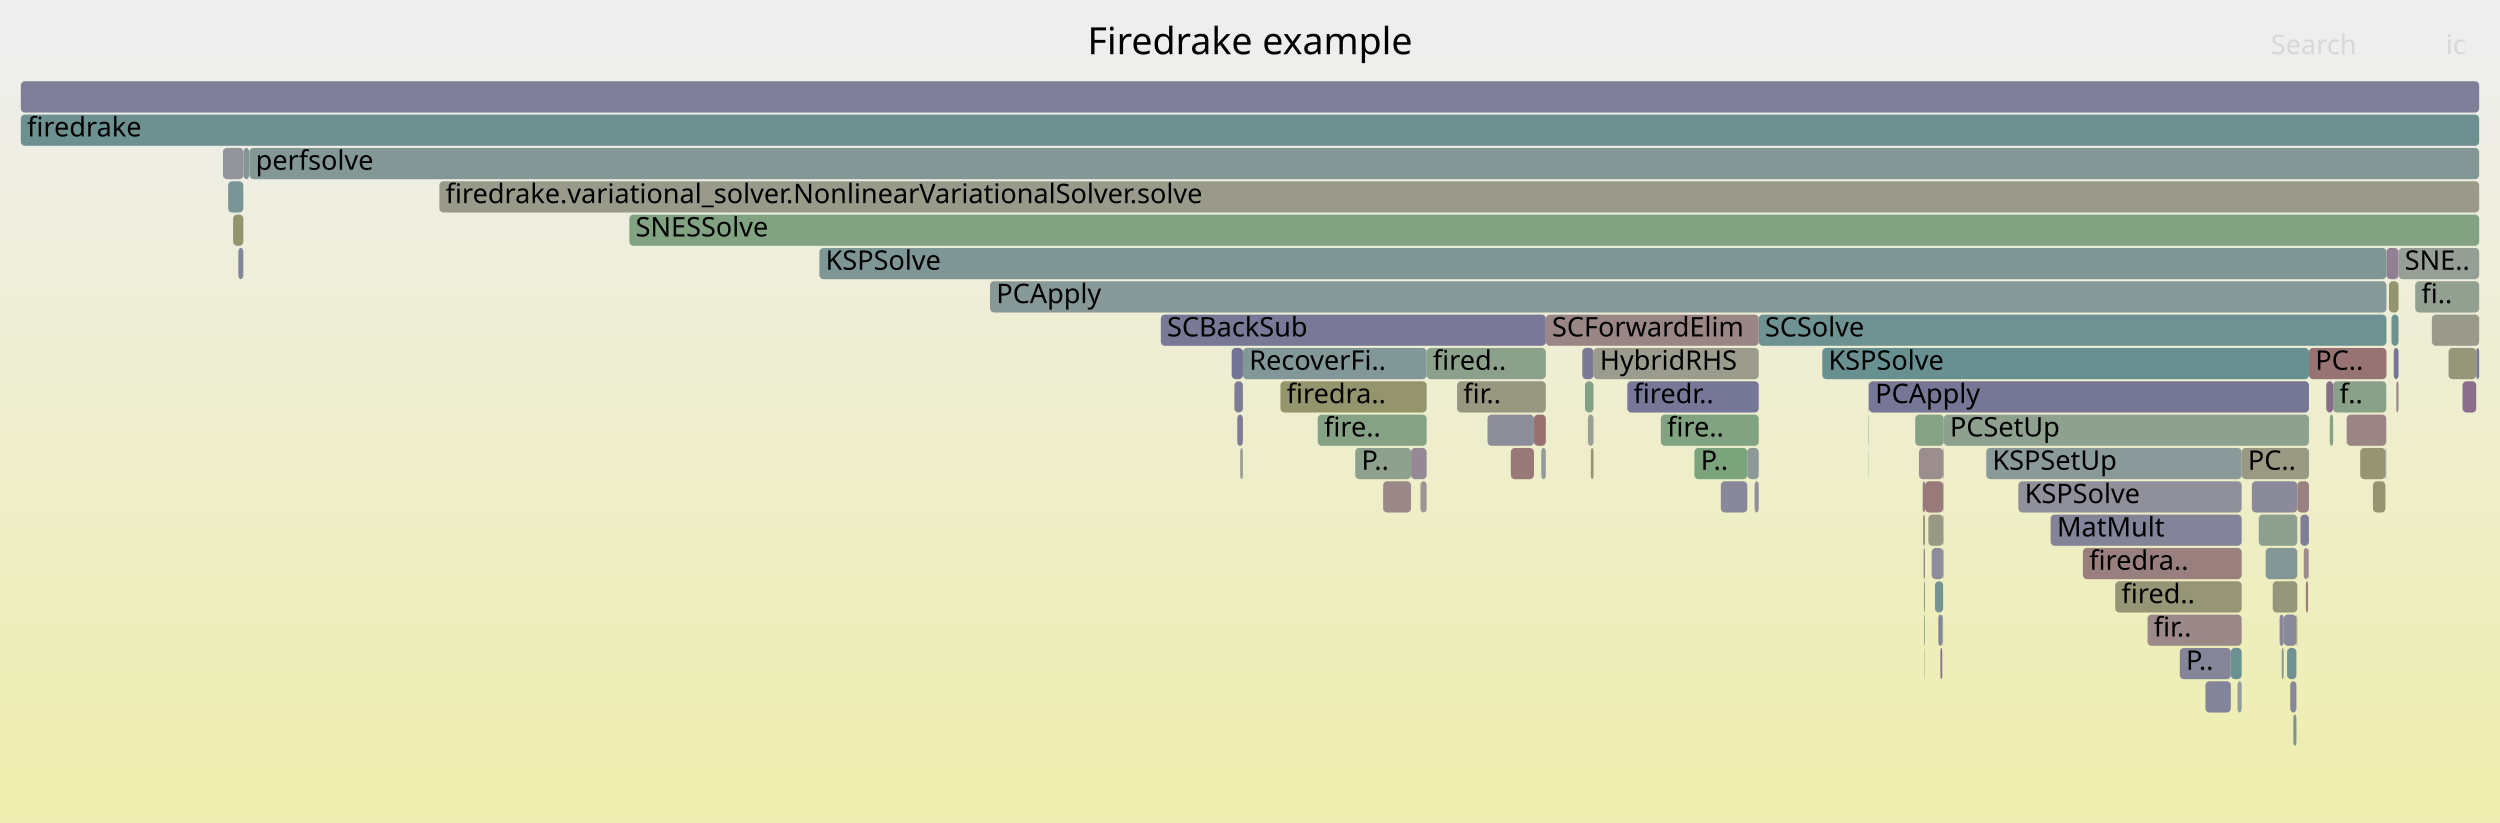
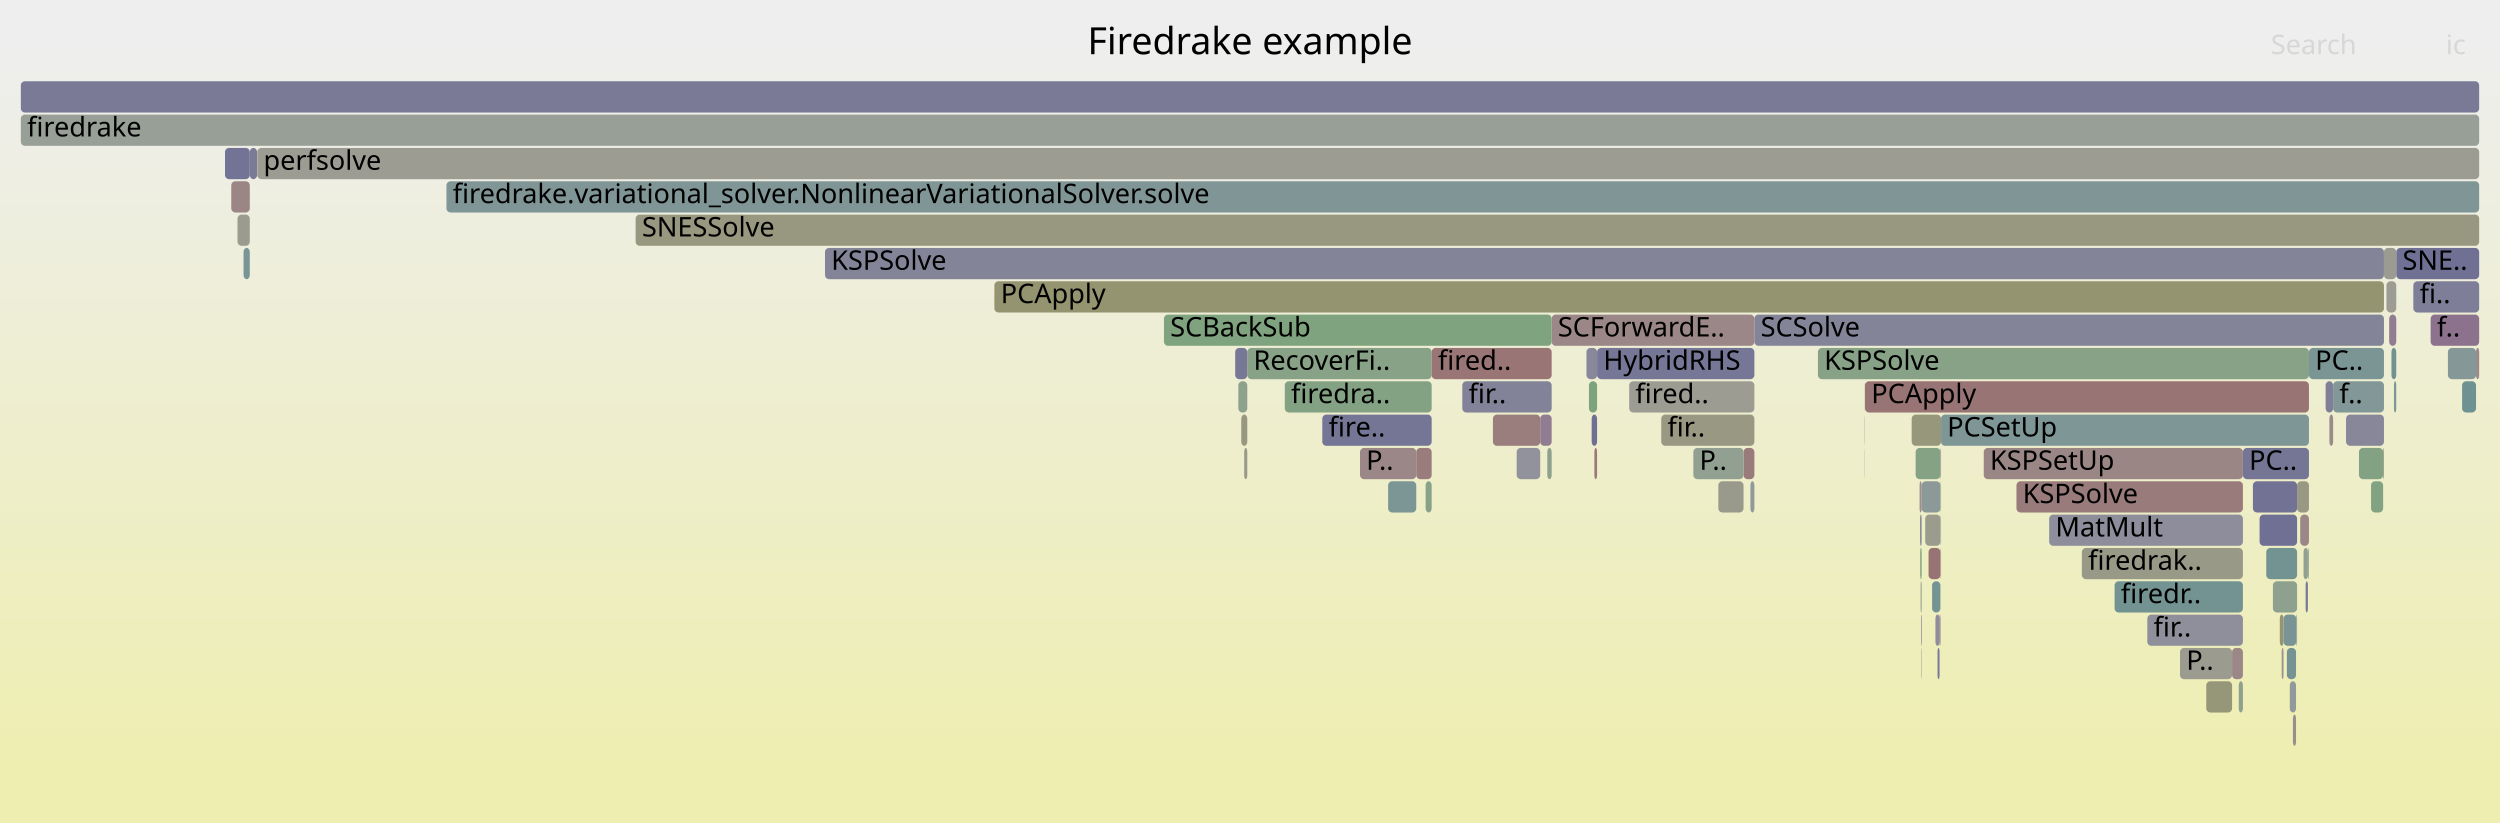
<svg xmlns="http://www.w3.org/2000/svg" version="1.1" width="1200" height="395" viewBox="0 0 1200 395">
  <defs>
    <linearGradient id="background" y1="0" y2="1" x1="0" x2="0">
      <stop stop-color="#eeeeee" offset="5%" />
      <stop stop-color="#eeeeb0" offset="95%" />
    </linearGradient>
  </defs>
  <style type="text/css">
	text { font-family:Verdana; font-size:13px; fill:rgb(0,0,0); }
	#search, #ignorecase { opacity:0.1; cursor:pointer; }
	#search:hover, #search.show, #ignorecase:hover, #ignorecase.show { opacity:1; }
	#subtitle { text-anchor:middle; font-color:rgb(160,160,160); }
	#title { text-anchor:middle; font-size:18px}
	#unzoom { cursor:pointer; }
	#frames &gt; *:hover { stroke:black; stroke-width:0.5; cursor:pointer; }
	.hide { display:none; }
	.parent { opacity:0.5; }
</style>
  <rect x="0.0" y="0" width="1200.0" height="395.0" fill="url(#background)" />
  <text id="title" x="600.00" y="26">Firedrake example</text>
  <text id="details" x="10.00" y="377"> </text>
  <text id="unzoom" x="10.00" y="26" class="hide">Reset Zoom</text>
  <text id="search" x="1090.00" y="26">Search</text>
  <text id="ignorecase" x="1174.00" y="26">ic</text>
  <text id="matched" x="1090.00" y="377"> </text>
  <g id="frames">
    <g>
-       <rect x="1159.3" y="135" width="30.7" height="15.0" fill="rgb(145.477,160.039,145.477)" rx="2" ry="2" />
-       <text x="1162.29" y="145.5">fi..</text>
-     </g>
-     <g>
-       <rect x="111.9" y="103" width="4.9" height="15.0" fill="rgb(148.147,148.147,110.253)" rx="2" ry="2" />
-       <text x="114.94" y="113.5" />
-     </g>
-     <g>
-       <rect x="1099.3" y="327" width="3.0" height="15.0" fill="rgb(135.44,135.44,153.634)" rx="2" ry="2" />
-       <text x="1102.28" y="337.5" />
-     </g>
-     <g>
-       <rect x="923.6" y="295" width="0.4" height="15.0" fill="rgb(141.679,160.657,141.679)" rx="2" ry="2" />
-       <text x="926.63" y="305.5" />
-     </g>
-     <g>
-       <rect x="1146.7" y="135" width="4.6" height="15.0" fill="rgb(148.317,148.317,111.074)" rx="2" ry="2" />
-       <text x="1149.67" y="145.5" />
-     </g>
-     <g>
-       <rect x="1118.3" y="199" width="1.6" height="15.0" fill="rgb(132.604,162.134,132.604)" rx="2" ry="2" />
-       <text x="1121.25" y="209.5" />
-     </g>
-     <g>
-       <rect x="557.2" y="151" width="184.8" height="15.0" fill="rgb(121.379,121.379,150.912)" rx="2" ry="2" />
-       <text x="560.19" y="161.5">SCBackSub</text>
-     </g>
-     <g>
-       <rect x="593.9" y="199" width="2.7" height="15.0" fill="rgb(124.094,124.094,151.438)" rx="2" ry="2" />
-       <text x="596.91" y="209.5" />
-     </g>
-     <g>
-       <rect x="1182.0" y="183" width="6.6" height="15.0" fill="rgb(139.246,109.942,139.246)" rx="2" ry="2" />
-       <text x="1184.99" y="193.5" />
-     </g>
-     <g>
-       <rect x="742.0" y="151" width="102.2" height="15.0" fill="rgb(154.888,134.142,134.142)" rx="2" ry="2" />
-       <text x="744.97" y="161.5">SCForwardElim</text>
-     </g>
-     <g>
-       <rect x="838.7" y="215" width="5.5" height="15.0" fill="rgb(139.394,153.176,153.176)" rx="2" ry="2" />
-       <text x="841.73" y="225.5" />
-     </g>
-     <g>
-       <rect x="923.5" y="279" width="0.5" height="15.0" fill="rgb(133.056,162.061,133.056)" rx="2" ry="2" />
-       <text x="926.46" y="289.5" />
-     </g>
-     <g>
-       <rect x="1084.2" y="247" width="18.5" height="15.0" fill="rgb(143.593,160.345,143.593)" rx="2" ry="2" />
-       <text x="1087.20" y="257.5" />
-     </g>
-     <g>
-       <rect x="953.4" y="215" width="122.6" height="15.0" fill="rgb(138.143,152.852,152.852)" rx="2" ry="2" />
-       <text x="956.36" y="225.5">KSPSetUp</text>
-     </g>
-     <g>
-       <rect x="739.8" y="215" width="2.2" height="15.0" fill="rgb(146.112,154.918,154.918)" rx="2" ry="2" />
-       <text x="742.79" y="225.5" />
-     </g>
-     <g>
-       <rect x="760.8" y="183" width="4.1" height="15.0" fill="rgb(131.675,162.286,131.675)" rx="2" ry="2" />
-       <text x="763.84" y="193.5" />
-     </g>
-     <g>
-       <rect x="107.0" y="71" width="9.9" height="15.0" fill="rgb(147.246,147.246,155.918)" rx="2" ry="2" />
-       <text x="109.95" y="81.5" />
-     </g>
-     <g>
-       <rect x="781.1" y="183" width="63.1" height="15.0" fill="rgb(119.254,119.254,150.501)" rx="2" ry="2" />
-       <text x="784.06" y="193.5">firedr..</text>
-     </g>
-     <g>
-       <rect x="684.8" y="167" width="57.2" height="15.0" fill="rgb(139.1,161.077,139.1)" rx="2" ry="2" />
-       <text x="687.76" y="177.5">fired..</text>
-     </g>
-     <g>
-       <rect x="1188.6" y="167" width="1.4" height="15.0" fill="rgb(118.206,118.206,150.298)" rx="2" ry="2" />
-       <text x="1191.61" y="177.5" />
-     </g>
-     <g>
-       <rect x="475.2" y="135" width="670.3" height="15.0" fill="rgb(134.898,152.011,152.011)" rx="2" ry="2" />
-       <text x="478.23" y="145.5">PCApply</text>
-     </g>
-     <g>
-       <rect x="764.9" y="167" width="79.3" height="15.0" fill="rgb(154.75,154.75,142.25)" rx="2" ry="2" />
-       <text x="767.92" y="177.5">HybridRHS</text>
-     </g>
-     <g>
-       <rect x="1070.8" y="311" width="5.2" height="15.0" fill="rgb(107.765,144.976,144.976)" rx="2" ry="2" />
-       <text x="1073.77" y="321.5" />
-     </g>
-     <g>
-       <rect x="114.4" y="119" width="2.4" height="15.0" fill="rgb(132.776,132.776,153.118)" rx="2" ry="2" />
-       <text x="117.38" y="129.5" />
-     </g>
-     <g>
-       <rect x="1145.0" y="215" width="0.4" height="15.0" fill="rgb(131.426,151.111,151.111)" rx="2" ry="2" />
-       <text x="1148.03" y="225.5" />
-     </g>
-     <g>
-       <rect x="1139.0" y="231" width="6.0" height="15.0" fill="rgb(148.819,148.819,113.506)" rx="2" ry="2" />
-       <text x="1141.97" y="241.5" />
-     </g>
-     <g>
-       <rect x="592.5" y="183" width="4.1" height="15.0" fill="rgb(125.328,125.328,151.676)" rx="2" ry="2" />
-       <text x="595.53" y="193.5" />
-     </g>
-     <g>
-       <rect x="874.7" y="167" width="233.6" height="15.0" fill="rgb(105.165,144.302,144.302)" rx="2" ry="2" />
-       <text x="877.67" y="177.5">KSPSolve</text>
-     </g>
-     <g>
-       <rect x="897.0" y="215" width="0.1" height="15.0" fill="rgb(110.923,145.795,145.795)" rx="2" ry="2" />
-       <text x="899.98" y="225.5" />
-     </g>
-     <g>
-       <rect x="302.1" y="103" width="887.9" height="15.0" fill="rgb(129.736,162.601,129.736)" rx="2" ry="2" />
-       <text x="305.08" y="113.5">SNESSolve</text>
-     </g>
-     <g>
-       <rect x="1097.8" y="311" width="4.5" height="15.0" fill="rgb(109.635,145.461,145.461)" rx="2" ry="2" />
-       <text x="1100.79" y="321.5" />
-     </g>
-     <g>
-       <rect x="923.1" y="247" width="0.9" height="15.0" fill="rgb(147.975,147.975,109.416)" rx="2" ry="2" />
-       <text x="926.11" y="257.5" />
-     </g>
-     <g>
-       <rect x="595.3" y="215" width="1.3" height="15.0" fill="rgb(155.906,155.906,147.854)" rx="2" ry="2" />
-       <text x="598.27" y="225.5" />
-     </g>
-     <g>
-       <rect x="1106.8" y="279" width="1.1" height="15.0" fill="rgb(154.018,127.468,127.468)" rx="2" ry="2" />
-       <text x="1109.83" y="289.5" />
-     </g>
-     <g>
-       <rect x="923.3" y="263" width="0.7" height="15.0" fill="rgb(155.334,137.56,137.56)" rx="2" ry="2" />
-       <text x="926.29" y="273.5" />
-     </g>
-     <g>
-       <rect x="930.4" y="295" width="1.9" height="15.0" fill="rgb(132.015,132.015,152.971)" rx="2" ry="2" />
-       <text x="933.38" y="305.5" />
-     </g>
-     <g>
-       <rect x="10.0" y="55" width="1180.0" height="15.0" fill="rgb(109.128,145.329,145.329)" rx="2" ry="2" />
+       <rect x="836.9" y="215" width="5.2" height="15.0" fill="rgb(153.461,123.202,123.202)" rx="2" ry="2" />
+       <text x="839.87" y="225.5" />
+     </g>
+     <g>
+       <rect x="1106.7" y="279" width="1.1" height="15.0" fill="rgb(122.347,122.347,151.099)" rx="2" ry="2" />
+       <text x="1109.75" y="289.5" />
+     </g>
+     <g>
+       <rect x="929.0" y="295" width="2.0" height="15.0" fill="rgb(140.529,140.529,154.618)" rx="2" ry="2" />
+       <text x="932.04" y="305.5" />
+     </g>
+     <g>
+       <rect x="116.9" y="119" width="3.0" height="15.0" fill="rgb(122.054,148.681,148.681)" rx="2" ry="2" />
+       <text x="119.93" y="129.5" />
+     </g>
+     <g>
+       <rect x="594.4" y="183" width="4.3" height="15.0" fill="rgb(140.635,160.827,140.635)" rx="2" ry="2" />
+       <text x="597.35" y="193.5" />
+     </g>
+     <g>
+       <rect x="1030.7" y="295" width="45.9" height="15.0" fill="rgb(143.343,143.343,155.163)" rx="2" ry="2" />
+       <text x="1033.72" y="305.5">fir..</text>
+     </g>
+     <g>
+       <rect x="1087.8" y="263" width="14.8" height="15.0" fill="rgb(115.361,146.945,146.945)" rx="2" ry="2" />
+       <text x="1090.83" y="273.5" />
+     </g>
+     <g>
+       <rect x="931.5" y="231" width="0.2" height="15.0" fill="rgb(141.072,160.756,141.072)" rx="2" ry="2" />
+       <text x="934.46" y="241.5" />
+     </g>
+     <g>
+       <rect x="930.0" y="311" width="1.0" height="15.0" fill="rgb(123.098,123.098,151.245)" rx="2" ry="2" />
+       <text x="933.02" y="321.5" />
+     </g>
+     <g>
+       <rect x="1046.4" y="311" width="25.0" height="15.0" fill="rgb(154.824,154.824,142.611)" rx="2" ry="2" />
+       <text x="1049.43" y="321.5">P..</text>
+     </g>
+     <g>
+       <rect x="1102.2" y="295" width="0.4" height="15.0" fill="rgb(145.931,154.871,154.871)" rx="2" ry="2" />
+       <text x="1105.18" y="305.5" />
+     </g>
+     <g>
+       <rect x="922.1" y="295" width="0.3" height="15.0" fill="rgb(120.305,120.305,150.704)" rx="2" ry="2" />
+       <text x="925.07" y="305.5" />
+     </g>
+     <g>
+       <rect x="666.3" y="231" width="13.5" height="15.0" fill="rgb(124.273,149.256,149.256)" rx="2" ry="2" />
+       <text x="669.28" y="241.5" />
+     </g>
+     <g>
+       <rect x="967.9" y="231" width="108.7" height="15.0" fill="rgb(153.473,123.292,123.292)" rx="2" ry="2" />
+       <text x="970.89" y="241.5">KSPSolve</text>
+     </g>
+     <g>
+       <rect x="797.4" y="199" width="44.7" height="15.0" fill="rgb(152.441,152.441,131.062)" rx="2" ry="2" />
+       <text x="800.37" y="209.5">fir..</text>
+     </g>
+     <g>
+       <rect x="739.3" y="199" width="5.5" height="15.0" fill="rgb(145.266,125.368,145.266)" rx="2" ry="2" />
+       <text x="742.32" y="209.5" />
+     </g>
+     <g>
+       <rect x="1094.3" y="295" width="1.8" height="15.0" fill="rgb(149.189,149.189,115.301)" rx="2" ry="2" />
+       <text x="1097.25" y="305.5" />
+     </g>
+     <g>
+       <rect x="598.7" y="167" width="88.5" height="15.0" fill="rgb(136.049,161.573,136.049)" rx="2" ry="2" />
+       <text x="601.67" y="177.5">RecoverFi..</text>
+     </g>
+     <g>
+       <rect x="1149.1" y="183" width="1.1" height="15.0" fill="rgb(125.57,149.592,149.592)" rx="2" ry="2" />
+       <text x="1152.06" y="193.5" />
+     </g>
+     <g>
+       <rect x="728.0" y="215" width="11.3" height="15.0" fill="rgb(146.278,146.278,155.731)" rx="2" ry="2" />
+       <text x="730.99" y="225.5" />
+     </g>
+     <g>
+       <rect x="931.7" y="199" width="176.6" height="15.0" fill="rgb(125.819,149.657,149.657)" rx="2" ry="2" />
+       <text x="934.66" y="209.5">PCSetUp</text>
+     </g>
+     <g>
+       <rect x="1150.2" y="119" width="39.8" height="15.0" fill="rgb(111.533,111.533,149.006)" rx="2" ry="2" />
+       <text x="1153.19" y="129.5">SNE..</text>
+     </g>
+     <g>
+       <rect x="687.2" y="167" width="57.6" height="15.0" fill="rgb(152.628,116.818,116.818)" rx="2" ry="2" />
+       <text x="690.20" y="177.5">fired..</text>
+     </g>
+     <g>
+       <rect x="921.7" y="263" width="0.7" height="15.0" fill="rgb(127.301,162.998,127.301)" rx="2" ry="2" />
+       <text x="924.73" y="273.5" />
+     </g>
+     <g>
+       <rect x="10.0" y="55" width="1180.0" height="15.0" fill="rgb(150.715,159.186,150.715)" rx="2" ry="2" />
      <text x="13.00" y="65.5">firedrake</text>
    </g>
    <g>
-       <rect x="725.2" y="215" width="11.1" height="15.0" fill="rgb(153.099,120.429,120.429)" rx="2" ry="2" />
-       <text x="728.17" y="225.5" />
-     </g>
-     <g>
-       <rect x="1030.8" y="295" width="45.2" height="15.0" fill="rgb(155.27,137.072,137.072)" rx="2" ry="2" />
-       <text x="1033.80" y="305.5">fir..</text>
-     </g>
-     <g>
-       <rect x="1108.0" y="263" width="0.3" height="15.0" fill="rgb(132.2,132.2,153.006)" rx="2" ry="2" />
-       <text x="1110.96" y="273.5" />
-     </g>
-     <g>
-       <rect x="932.8" y="247" width="0.2" height="15.0" fill="rgb(143.696,143.696,155.231)" rx="2" ry="2" />
-       <text x="935.81" y="257.5" />
-     </g>
-     <g>
-       <rect x="1015.3" y="279" width="60.7" height="15.0" fill="rgb(149.872,149.872,118.61)" rx="2" ry="2" />
-       <text x="1018.32" y="289.5">fired..</text>
-     </g>
-     <g>
-       <rect x="813.3" y="215" width="25.4" height="15.0" fill="rgb(123.876,163.555,123.876)" rx="2" ry="2" />
-       <text x="816.34" y="225.5">P..</text>
-     </g>
-     <g>
-       <rect x="632.5" y="199" width="52.3" height="15.0" fill="rgb(133.059,162.06,133.059)" rx="2" ry="2" />
-       <text x="635.54" y="209.5">fire..</text>
-     </g>
-     <g>
-       <rect x="1094.2" y="295" width="2.0" height="15.0" fill="rgb(135.936,135.936,153.729)" rx="2" ry="2" />
-       <text x="1097.20" y="305.5" />
-     </g>
-     <g>
-       <rect x="932.7" y="215" width="0.3" height="15.0" fill="rgb(150.912,150.912,123.653)" rx="2" ry="2" />
-       <text x="935.74" y="225.5" />
-     </g>
-     <g>
-       <rect x="677.3" y="215" width="7.5" height="15.0" fill="rgb(149.972,137.428,149.972)" rx="2" ry="2" />
-       <text x="680.27" y="225.5" />
-     </g>
-     <g>
-       <rect x="1145.5" y="119" width="5.8" height="15.0" fill="rgb(146.44,128.376,146.44)" rx="2" ry="2" />
-       <text x="1148.47" y="129.5" />
-     </g>
-     <g>
-       <rect x="897.1" y="183" width="211.2" height="15.0" fill="rgb(117.881,117.881,150.235)" rx="2" ry="2" />
-       <text x="900.08" y="193.5">PCApply</text>
-     </g>
-     <g>
-       <rect x="699.4" y="183" width="42.6" height="15.0" fill="rgb(151.714,151.714,127.539)" rx="2" ry="2" />
-       <text x="702.39" y="193.5">fir..</text>
-     </g>
-     <g>
-       <rect x="1119.9" y="183" width="25.5" height="15.0" fill="rgb(136.722,161.464,136.722)" rx="2" ry="2" />
-       <text x="1122.95" y="193.5">f..</text>
-     </g>
-     <g>
-       <rect x="759.5" y="167" width="5.4" height="15.0" fill="rgb(122.224,122.224,151.076)" rx="2" ry="2" />
-       <text x="762.47" y="177.5" />
-     </g>
-     <g>
-       <rect x="714.0" y="199" width="22.3" height="15.0" fill="rgb(141.876,141.876,154.879)" rx="2" ry="2" />
-       <text x="717.03" y="209.5" />
-     </g>
-     <g>
-       <rect x="1096.2" y="295" width="6.1" height="15.0" fill="rgb(136.654,136.654,153.869)" rx="2" ry="2" />
-       <text x="1099.22" y="305.5" />
-     </g>
-     <g>
-       <rect x="1132.9" y="215" width="12.1" height="15.0" fill="rgb(148.966,148.966,114.22)" rx="2" ry="2" />
-       <text x="1135.90" y="225.5" />
-     </g>
-     <g>
-       <rect x="763.6" y="215" width="1.3" height="15.0" fill="rgb(149.374,149.374,116.198)" rx="2" ry="2" />
-       <text x="766.56" y="225.5" />
-     </g>
-     <g>
-       <rect x="1104.2" y="247" width="4.1" height="15.0" fill="rgb(127.278,127.278,152.054)" rx="2" ry="2" />
-       <text x="1107.25" y="257.5" />
-     </g>
-     <g>
-       <rect x="596.6" y="167" width="88.2" height="15.0" fill="rgb(129.586,150.633,150.633)" rx="2" ry="2" />
-       <text x="599.63" y="177.5">RecoverFi..</text>
-     </g>
-     <g>
-       <rect x="896.9" y="199" width="0.2" height="15.0" fill="rgb(151.421,151.421,126.117)" rx="2" ry="2" />
-       <text x="899.95" y="209.5" />
-     </g>
-     <g>
-       <rect x="1090.9" y="279" width="11.8" height="15.0" fill="rgb(150.482,150.482,121.568)" rx="2" ry="2" />
-       <text x="1093.87" y="289.5" />
-     </g>
-     <g>
-       <rect x="119.7" y="71" width="1070.3" height="15.0" fill="rgb(130.57,150.888,150.888)" rx="2" ry="2" />
-       <text x="122.71" y="81.5">perfsolve</text>
-     </g>
-     <g>
-       <rect x="393.3" y="119" width="752.2" height="15.0" fill="rgb(126.207,149.757,149.757)" rx="2" ry="2" />
-       <text x="396.27" y="129.5">KSPSolve</text>
-     </g>
-     <g>
-       <rect x="116.9" y="71" width="2.7" height="15.0" fill="rgb(127.547,150.105,150.105)" rx="2" ry="2" />
-       <text x="119.93" y="81.5" />
-     </g>
-     <g>
-       <rect x="736.3" y="199" width="5.7" height="15.0" fill="rgb(152.13,112.997,112.997)" rx="2" ry="2" />
-       <text x="739.29" y="209.5" />
-     </g>
-     <g>
-       <rect x="1080.9" y="231" width="21.8" height="15.0" fill="rgb(138.183,138.183,154.165)" rx="2" ry="2" />
-       <text x="1083.86" y="241.5" />
-     </g>
-     <g>
-       <rect x="968.8" y="231" width="107.2" height="15.0" fill="rgb(144.234,144.234,155.336)" rx="2" ry="2" />
-       <text x="971.85" y="241.5">KSPSolve</text>
-     </g>
-     <g>
-       <rect x="1151.3" y="119" width="38.7" height="15.0" fill="rgb(149.73,159.346,149.73)" rx="2" ry="2" />
-       <text x="1154.26" y="129.5">SNE..</text>
-     </g>
-     <g>
-       <rect x="797.2" y="199" width="47.0" height="15.0" fill="rgb(129.241,162.682,129.241)" rx="2" ry="2" />
-       <text x="800.20" y="209.5">fire..</text>
-     </g>
-     <g>
-       <rect x="999.8" y="263" width="76.2" height="15.0" fill="rgb(153.926,126.769,126.769)" rx="2" ry="2" />
-       <text x="1002.83" y="273.5">firedra..</text>
-     </g>
-     <g>
-       <rect x="591.2" y="167" width="5.4" height="15.0" fill="rgb(114.659,114.659,149.612)" rx="2" ry="2" />
-       <text x="594.16" y="177.5" />
-     </g>
-     <g>
-       <rect x="921.1" y="215" width="11.6" height="15.0" fill="rgb(155.877,141.72,141.72)" rx="2" ry="2" />
-       <text x="924.14" y="225.5" />
-     </g>
-     <g>
-       <rect x="1102.3" y="295" width="0.4" height="15.0" fill="rgb(148.385,148.385,111.405)" rx="2" ry="2" />
-       <text x="1105.33" y="305.5" />
-     </g>
-     <g>
-       <rect x="1149.0" y="167" width="2.3" height="15.0" fill="rgb(117.416,117.416,150.145)" rx="2" ry="2" />
-       <text x="1152.04" y="177.5" />
-     </g>
-     <g>
-       <rect x="924.0" y="231" width="8.7" height="15.0" fill="rgb(153.321,122.125,122.125)" rx="2" ry="2" />
-       <text x="926.96" y="241.5" />
-     </g>
-     <g>
-       <rect x="896.9" y="183" width="0.2" height="15.0" fill="rgb(135.737,135.737,153.691)" rx="2" ry="2" />
-       <text x="899.92" y="193.5" />
-     </g>
-     <g>
-       <rect x="1150.2" y="183" width="1.1" height="15.0" fill="rgb(155.73,140.6,140.6)" rx="2" ry="2" />
-       <text x="1153.15" y="193.5" />
-     </g>
-     <g>
-       <rect x="650.5" y="215" width="26.8" height="15.0" fill="rgb(141.581,160.673,141.581)" rx="2" ry="2" />
-       <text x="653.50" y="225.5">P..</text>
-     </g>
-     <g>
-       <rect x="923.8" y="311" width="0.2" height="15.0" fill="rgb(134.41,161.84,134.41)" rx="2" ry="2" />
-       <text x="926.79" y="321.5" />
-     </g>
-     <g>
-       <rect x="932.8" y="231" width="0.2" height="15.0" fill="rgb(155.055,135.425,135.425)" rx="2" ry="2" />
-       <text x="935.77" y="241.5" />
-     </g>
-     <g>
-       <rect x="919.3" y="199" width="13.7" height="15.0" fill="rgb(133.299,162.021,133.299)" rx="2" ry="2" />
-       <text x="922.30" y="209.5" />
-     </g>
-     <g>
-       <rect x="1108.3" y="167" width="37.2" height="15.0" fill="rgb(152.456,115.495,115.495)" rx="2" ry="2" />
-       <text x="1111.34" y="177.5">PC..</text>
-     </g>
-     <g>
-       <rect x="1074.0" y="327" width="2.0" height="15.0" fill="rgb(146.602,155.045,155.045)" rx="2" ry="2" />
-       <text x="1077.01" y="337.5" />
-     </g>
-     <g>
-       <rect x="1087.5" y="263" width="15.2" height="15.0" fill="rgb(131.869,151.225,151.225)" rx="2" ry="2" />
-       <text x="1090.55" y="273.5" />
-     </g>
-     <g>
-       <rect x="614.6" y="183" width="70.2" height="15.0" fill="rgb(147.811,147.811,108.62)" rx="2" ry="2" />
-       <text x="617.59" y="193.5">firedra..</text>
-     </g>
-     <g>
-       <rect x="1147.9" y="151" width="3.4" height="15.0" fill="rgb(110.273,145.626,145.626)" rx="2" ry="2" />
-       <text x="1150.93" y="161.5" />
-     </g>
-     <g>
-       <rect x="762.2" y="199" width="2.7" height="15.0" fill="rgb(150.775,159.176,150.775)" rx="2" ry="2" />
-       <text x="765.21" y="209.5" />
-     </g>
-     <g>
-       <rect x="663.9" y="231" width="13.4" height="15.0" fill="rgb(155.092,135.704,135.704)" rx="2" ry="2" />
-       <text x="666.90" y="241.5" />
-     </g>
-     <g>
-       <rect x="681.8" y="231" width="3.0" height="15.0" fill="rgb(156.697,148.008,148.008)" rx="2" ry="2" />
-       <text x="684.84" y="241.5" />
-     </g>
-     <g>
-       <rect x="984.3" y="247" width="91.7" height="15.0" fill="rgb(130.769,130.769,152.73)" rx="2" ry="2" />
-       <text x="987.34" y="257.5">MatMult</text>
-     </g>
-     <g>
-       <rect x="1058.6" y="327" width="12.2" height="15.0" fill="rgb(130.748,130.748,152.725)" rx="2" ry="2" />
-       <text x="1061.62" y="337.5" />
-     </g>
-     <g>
-       <rect x="1116.6" y="183" width="3.3" height="15.0" fill="rgb(138.009,106.773,138.009)" rx="2" ry="2" />
-       <text x="1119.57" y="193.5" />
-     </g>
-     <g>
-       <rect x="1095.2" y="311" width="1.0" height="15.0" fill="rgb(142.895,154.084,154.084)" rx="2" ry="2" />
-       <text x="1098.21" y="321.5" />
-     </g>
-     <g>
-       <rect x="1105.8" y="263" width="2.1" height="15.0" fill="rgb(155.701,140.373,140.373)" rx="2" ry="2" />
-       <text x="1108.76" y="273.5" />
-     </g>
-     <g>
-       <rect x="1175.3" y="167" width="13.3" height="15.0" fill="rgb(150.343,150.343,120.893)" rx="2" ry="2" />
-       <text x="1178.35" y="177.5" />
-     </g>
-     <g>
-       <rect x="826.0" y="231" width="12.7" height="15.0" fill="rgb(135.962,135.962,153.735)" rx="2" ry="2" />
-       <text x="829.04" y="241.5" />
-     </g>
-     <g>
-       <rect x="932.3" y="295" width="0.4" height="15.0" fill="rgb(142.966,160.447,142.966)" rx="2" ry="2" />
-       <text x="935.32" y="305.5" />
-     </g>
-     <g>
-       <rect x="109.5" y="87" width="7.3" height="15.0" fill="rgb(121.737,148.599,148.599)" rx="2" ry="2" />
-       <text x="112.45" y="97.5" />
-     </g>
-     <g>
-       <rect x="931.4" y="311" width="0.9" height="15.0" fill="rgb(139.671,111.032,139.671)" rx="2" ry="2" />
-       <text x="934.35" y="321.5" />
-     </g>
-     <g>
-       <rect x="1167.3" y="151" width="22.7" height="15.0" fill="rgb(154.113,154.113,139.163)" rx="2" ry="2" />
-       <text x="1170.32" y="161.5" />
-     </g>
-     <g>
-       <rect x="844.2" y="151" width="301.3" height="15.0" fill="rgb(110.148,145.594,145.594)" rx="2" ry="2" />
-       <text x="847.18" y="161.5">SCSolve</text>
-     </g>
-     <g>
-       <rect x="1126.4" y="199" width="19.0" height="15.0" fill="rgb(154.783,133.335,133.335)" rx="2" ry="2" />
-       <text x="1129.43" y="209.5" />
-     </g>
-     <g>
-       <rect x="932.8" y="263" width="0.2" height="15.0" fill="rgb(152.4,115.065,115.065)" rx="2" ry="2" />
-       <text x="935.84" y="273.5" />
-     </g>
-     <g>
-       <rect x="210.9" y="87" width="979.1" height="15.0" fill="rgb(153.953,153.953,138.388)" rx="2" ry="2" />
-       <text x="213.90" y="97.5">firedrake.variational_solver.NonlinearVariationalSolver.solve</text>
-     </g>
-     <g>
-       <rect x="927.2" y="263" width="5.5" height="15.0" fill="rgb(141.065,141.065,154.722)" rx="2" ry="2" />
-       <text x="930.18" y="273.5" />
-     </g>
-     <g>
-       <rect x="1102.7" y="231" width="5.6" height="15.0" fill="rgb(154.272,129.416,129.416)" rx="2" ry="2" />
-       <text x="1105.72" y="241.5" />
-     </g>
-     <g>
-       <rect x="925.6" y="247" width="7.1" height="15.0" fill="rgb(152.493,152.493,131.314)" rx="2" ry="2" />
-       <text x="928.58" y="257.5" />
-     </g>
-     <g>
-       <rect x="842.2" y="231" width="2.0" height="15.0" fill="rgb(143.512,143.512,155.196)" rx="2" ry="2" />
-       <text x="845.17" y="241.5" />
-     </g>
-     <g>
-       <rect x="10.0" y="39" width="1180.0" height="15.0" fill="rgb(125.917,125.917,151.79)" rx="2" ry="2" />
+       <rect x="1126.1" y="199" width="18.2" height="15.0" fill="rgb(134.656,134.656,153.482)" rx="2" ry="2" />
+       <text x="1129.10" y="209.5" />
+     </g>
+     <g>
+       <rect x="1119.9" y="183" width="24.4" height="15.0" fill="rgb(129.541,150.622,150.622)" rx="2" ry="2" />
+       <text x="1122.91" y="193.5">f..</text>
+     </g>
+     <g>
+       <rect x="744.8" y="151" width="97.3" height="15.0" fill="rgb(154.942,134.553,134.553)" rx="2" ry="2" />
+       <text x="747.77" y="161.5">SCForwardE..</text>
+     </g>
+     <g>
+       <rect x="1096.1" y="295" width="6.1" height="15.0" fill="rgb(119.673,148.063,148.063)" rx="2" ry="2" />
+       <text x="1099.11" y="305.5" />
+     </g>
+     <g>
+       <rect x="1107.9" y="263" width="0.4" height="15.0" fill="rgb(143.082,160.429,143.082)" rx="2" ry="2" />
+       <text x="1110.90" y="273.5" />
+     </g>
+     <g>
+       <rect x="1147.9" y="167" width="2.3" height="15.0" fill="rgb(113.063,146.35,146.35)" rx="2" ry="2" />
+       <text x="1150.93" y="177.5" />
+     </g>
+     <g>
+       <rect x="1100.6" y="343" width="1.5" height="15.0" fill="rgb(155.631,139.834,139.834)" rx="2" ry="2" />
+       <text x="1103.62" y="353.5" />
+     </g>
+     <g>
+       <rect x="1143.9" y="215" width="0.4" height="15.0" fill="rgb(151.823,151.823,128.064)" rx="2" ry="2" />
+       <text x="1146.87" y="225.5" />
+     </g>
+     <g>
+       <rect x="895.1" y="183" width="0.1" height="15.0" fill="rgb(155.525,155.525,146.005)" rx="2" ry="2" />
+       <text x="898.06" y="193.5" />
+     </g>
+     <g>
+       <rect x="1099.1" y="327" width="3.0" height="15.0" fill="rgb(144.094,154.395,154.395)" rx="2" ry="2" />
+       <text x="1102.15" y="337.5" />
+     </g>
+     <g>
+       <rect x="764.0" y="199" width="2.6" height="15.0" fill="rgb(111.069,111.069,148.917)" rx="2" ry="2" />
+       <text x="767.04" y="209.5" />
+     </g>
+     <g>
+       <rect x="765.3" y="215" width="1.3" height="15.0" fill="rgb(153.139,120.731,120.731)" rx="2" ry="2" />
+       <text x="768.32" y="225.5" />
+     </g>
+     <g>
+       <rect x="919.5" y="215" width="11.9" height="15.0" fill="rgb(132.726,162.114,132.726)" rx="2" ry="2" />
+       <text x="922.52" y="225.5" />
+     </g>
+     <g>
+       <rect x="477.3" y="135" width="667.0" height="15.0" fill="rgb(148.469,148.469,111.81)" rx="2" ry="2" />
+       <text x="480.35" y="145.5">PCApply</text>
+     </g>
+     <g>
+       <rect x="1059.0" y="327" width="12.4" height="15.0" fill="rgb(150.39,150.39,121.122)" rx="2" ry="2" />
+       <text x="1061.99" y="337.5" />
+     </g>
+     <g>
+       <rect x="983.6" y="247" width="93.0" height="15.0" fill="rgb(141.335,141.335,154.775)" rx="2" ry="2" />
+       <text x="986.60" y="257.5">MatMult</text>
+     </g>
+     <g>
+       <rect x="1118.1" y="199" width="1.8" height="15.0" fill="rgb(155.333,137.554,137.554)" rx="2" ry="2" />
+       <text x="1121.11" y="209.5" />
+     </g>
+     <g>
+       <rect x="931.5" y="263" width="0.2" height="15.0" fill="rgb(154.279,129.474,129.474)" rx="2" ry="2" />
+       <text x="934.53" y="273.5" />
+     </g>
+     <g>
+       <rect x="1091.0" y="279" width="11.6" height="15.0" fill="rgb(141.831,160.632,141.831)" rx="2" ry="2" />
+       <text x="1094.04" y="289.5" />
+     </g>
+     <g>
+       <rect x="924.1" y="247" width="7.3" height="15.0" fill="rgb(154.682,154.682,141.921)" rx="2" ry="2" />
+       <text x="927.08" y="257.5" />
+     </g>
+     <g>
+       <rect x="616.7" y="183" width="70.5" height="15.0" fill="rgb(130.956,162.402,130.956)" rx="2" ry="2" />
+       <text x="619.70" y="193.5">firedra..</text>
+     </g>
+     <g>
+       <rect x="1175.0" y="167" width="13.5" height="15.0" fill="rgb(132.539,151.399,151.399)" rx="2" ry="2" />
+       <text x="1177.96" y="177.5" />
+     </g>
+     <g>
+       <rect x="824.8" y="231" width="12.1" height="15.0" fill="rgb(154.29,154.29,140.022)" rx="2" ry="2" />
+       <text x="827.82" y="241.5" />
+     </g>
+     <g>
+       <rect x="1188.5" y="167" width="1.5" height="15.0" fill="rgb(155.31,137.377,137.377)" rx="2" ry="2" />
+       <text x="1191.53" y="177.5" />
+     </g>
+     <g>
+       <rect x="872.6" y="167" width="235.7" height="15.0" fill="rgb(135.168,161.717,135.168)" rx="2" ry="2" />
+       <text x="875.62" y="177.5">KSPSolve</text>
+     </g>
+     <g>
+       <rect x="592.9" y="167" width="5.8" height="15.0" fill="rgb(118.887,118.887,150.43)" rx="2" ry="2" />
+       <text x="595.91" y="177.5" />
+     </g>
+     <g>
+       <rect x="1076.6" y="215" width="31.7" height="15.0" fill="rgb(117.478,117.478,150.157)" rx="2" ry="2" />
+       <text x="1079.57" y="225.5">PC..</text>
+     </g>
+     <g>
+       <rect x="1132.3" y="215" width="11.6" height="15.0" fill="rgb(130.887,162.414,130.887)" rx="2" ry="2" />
+       <text x="1135.30" y="225.5" />
+     </g>
+     <g>
+       <rect x="119.9" y="71" width="3.5" height="15.0" fill="rgb(122.781,122.781,151.184)" rx="2" ry="2" />
+       <text x="122.92" y="81.5" />
+     </g>
+     <g>
+       <rect x="597.2" y="215" width="1.5" height="15.0" fill="rgb(154.03,154.03,138.759)" rx="2" ry="2" />
+       <text x="600.23" y="225.5" />
+     </g>
+     <g>
+       <rect x="1095.2" y="311" width="0.9" height="15.0" fill="rgb(156.363,145.451,145.451)" rx="2" ry="2" />
+       <text x="1098.18" y="321.5" />
+     </g>
+     <g>
+       <rect x="1015.0" y="279" width="61.6" height="15.0" fill="rgb(115.152,146.891,146.891)" rx="2" ry="2" />
+       <text x="1018.02" y="289.5">firedr..</text>
+     </g>
+     <g>
+       <rect x="123.5" y="71" width="1066.5" height="15.0" fill="rgb(155.512,155.512,145.944)" rx="2" ry="2" />
+       <text x="126.47" y="81.5">perfsolve</text>
+     </g>
+     <g>
+       <rect x="952.2" y="215" width="124.4" height="15.0" fill="rgb(154.896,134.202,134.202)" rx="2" ry="2" />
+       <text x="955.17" y="225.5">KSPSetUp</text>
+     </g>
+     <g>
+       <rect x="840.2" y="231" width="1.9" height="15.0" fill="rgb(143.376,154.209,154.209)" rx="2" ry="2" />
+       <text x="843.19" y="241.5" />
+     </g>
+     <g>
+       <rect x="921.9" y="279" width="0.5" height="15.0" fill="rgb(143.419,160.374,143.419)" rx="2" ry="2" />
+       <text x="924.90" y="289.5" />
+     </g>
+     <g>
+       <rect x="595.8" y="199" width="2.9" height="15.0" fill="rgb(152.021,152.021,129.024)" rx="2" ry="2" />
+       <text x="598.80" y="209.5" />
+     </g>
+     <g>
+       <rect x="114.0" y="103" width="5.9" height="15.0" fill="rgb(155.033,155.033,143.622)" rx="2" ry="2" />
+       <text x="116.99" y="113.5" />
+     </g>
+     <g>
+       <rect x="558.7" y="151" width="186.1" height="15.0" fill="rgb(126.553,163.119,126.553)" rx="2" ry="2" />
+       <text x="561.71" y="161.5">SCBackSub</text>
+     </g>
+     <g>
+       <rect x="1102.6" y="231" width="5.7" height="15.0" fill="rgb(152.343,152.343,130.583)" rx="2" ry="2" />
+       <text x="1105.57" y="241.5" />
+     </g>
+     <g>
+       <rect x="111.0" y="87" width="8.9" height="15.0" fill="rgb(154.732,132.948,132.948)" rx="2" ry="2" />
+       <text x="114.02" y="97.5" />
+     </g>
+     <g>
+       <rect x="305.1" y="103" width="884.9" height="15.0" fill="rgb(151.965,151.965,128.752)" rx="2" ry="2" />
+       <text x="308.15" y="113.5">SNESSolve</text>
+     </g>
+     <g>
+       <rect x="925.7" y="263" width="5.7" height="15.0" fill="rgb(152.448,115.435,115.435)" rx="2" ry="2" />
+       <text x="928.73" y="273.5" />
+     </g>
+     <g>
+       <rect x="684.3" y="231" width="2.9" height="15.0" fill="rgb(135.195,161.712,135.195)" rx="2" ry="2" />
+       <text x="687.29" y="241.5" />
+     </g>
+     <g>
+       <rect x="782.0" y="183" width="60.1" height="15.0" fill="rgb(155.712,155.712,146.912)" rx="2" ry="2" />
+       <text x="784.99" y="193.5">fired..</text>
+     </g>
+     <g>
+       <rect x="1145.5" y="135" width="4.7" height="15.0" fill="rgb(155.82,155.82,147.434)" rx="2" ry="2" />
+       <text x="1148.52" y="145.5" />
+     </g>
+     <g>
+       <rect x="895.2" y="183" width="213.1" height="15.0" fill="rgb(152.528,116.048,116.048)" rx="2" ry="2" />
+       <text x="898.22" y="193.5">PCApply</text>
+     </g>
+     <g>
+       <rect x="931.0" y="295" width="0.4" height="15.0" fill="rgb(135.537,100.439,135.537)" rx="2" ry="2" />
+       <text x="934.00" y="305.5" />
+     </g>
+     <g>
+       <rect x="1181.8" y="183" width="6.7" height="15.0" fill="rgb(110.358,145.648,145.648)" rx="2" ry="2" />
+       <text x="1184.76" y="193.5" />
+     </g>
+     <g>
+       <rect x="1166.7" y="151" width="23.3" height="15.0" fill="rgb(140.791,113.901,140.791)" rx="2" ry="2" />
+       <text x="1169.71" y="161.5">f..</text>
+     </g>
+     <g>
+       <rect x="214.3" y="87" width="975.7" height="15.0" fill="rgb(128.223,150.28,150.28)" rx="2" ry="2" />
+       <text x="217.31" y="97.5">firedrake.variational_solver.NonlinearVariationalSolver.solve</text>
+     </g>
+     <g>
+       <rect x="1116.3" y="183" width="3.6" height="15.0" fill="rgb(126.532,126.532,151.909)" rx="2" ry="2" />
+       <text x="1119.33" y="193.5" />
+     </g>
+     <g>
+       <rect x="1081.4" y="231" width="21.2" height="15.0" fill="rgb(113.586,113.586,149.404)" rx="2" ry="2" />
+       <text x="1084.37" y="241.5" />
+     </g>
+     <g>
+       <rect x="762.7" y="183" width="3.9" height="15.0" fill="rgb(124.25,163.494,124.25)" rx="2" ry="2" />
+       <text x="765.74" y="193.5" />
+     </g>
+     <g>
+       <rect x="1074.6" y="327" width="2.0" height="15.0" fill="rgb(142.93,160.453,142.93)" rx="2" ry="2" />
+       <text x="1077.60" y="337.5" />
+     </g>
+     <g>
+       <rect x="10.0" y="39" width="1180.0" height="15.0" fill="rgb(121.927,121.927,151.018)" rx="2" ry="2" />
      <text x="13.00" y="49.5" />
    </g>
    <g>
-       <rect x="933.0" y="199" width="175.3" height="15.0" fill="rgb(142.439,160.533,142.439)" rx="2" ry="2" />
-       <text x="935.97" y="209.5">PCSetUp</text>
-     </g>
-     <g>
-       <rect x="922.9" y="231" width="1.1" height="15.0" fill="rgb(153.352,122.367,122.367)" rx="2" ry="2" />
-       <text x="925.94" y="241.5" />
-     </g>
-     <g>
-       <rect x="928.8" y="279" width="3.9" height="15.0" fill="rgb(116.238,147.173,147.173)" rx="2" ry="2" />
-       <text x="931.78" y="289.5" />
-     </g>
-     <g>
-       <rect x="1076.0" y="215" width="32.3" height="15.0" fill="rgb(152.684,152.684,132.239)" rx="2" ry="2" />
-       <text x="1078.97" y="225.5">PC..</text>
-     </g>
-     <g>
-       <rect x="1100.8" y="343" width="1.5" height="15.0" fill="rgb(124.683,149.362,149.362)" rx="2" ry="2" />
-       <text x="1103.76" y="353.5" />
-     </g>
-     <g>
-       <rect x="1046.3" y="311" width="24.5" height="15.0" fill="rgb(133.36,133.36,153.231)" rx="2" ry="2" />
-       <text x="1049.28" y="321.5">P..</text>
+       <rect x="921.6" y="247" width="0.8" height="15.0" fill="rgb(140.169,140.169,154.549)" rx="2" ry="2" />
+       <text x="924.55" y="257.5" />
+     </g>
+     <g>
+       <rect x="1071.4" y="311" width="5.2" height="15.0" fill="rgb(155.043,135.326,135.326)" rx="2" ry="2" />
+       <text x="1074.38" y="321.5" />
+     </g>
+     <g>
+       <rect x="701.9" y="183" width="42.9" height="15.0" fill="rgb(129.573,129.573,152.498)" rx="2" ry="2" />
+       <text x="704.92" y="193.5">fir..</text>
+     </g>
+     <g>
+       <rect x="922.2" y="311" width="0.2" height="15.0" fill="rgb(155.429,138.286,138.286)" rx="2" ry="2" />
+       <text x="925.23" y="321.5" />
+     </g>
+     <g>
+       <rect x="1084.6" y="247" width="18.0" height="15.0" fill="rgb(112.459,112.459,149.186)" rx="2" ry="2" />
+       <text x="1087.60" y="257.5" />
+     </g>
+     <g>
+       <rect x="1144.3" y="119" width="5.9" height="15.0" fill="rgb(155.393,155.393,145.364)" rx="2" ry="2" />
+       <text x="1147.31" y="129.5" />
+     </g>
+     <g>
+       <rect x="679.8" y="215" width="7.4" height="15.0" fill="rgb(153.54,123.809,123.809)" rx="2" ry="2" />
+       <text x="682.76" y="225.5" />
+     </g>
+     <g>
+       <rect x="1104.1" y="247" width="4.2" height="15.0" fill="rgb(154.971,134.779,134.779)" rx="2" ry="2" />
+       <text x="1107.12" y="257.5" />
+     </g>
+     <g>
+       <rect x="1097.7" y="311" width="4.4" height="15.0" fill="rgb(117.227,147.429,147.429)" rx="2" ry="2" />
+       <text x="1100.67" y="321.5" />
+     </g>
+     <g>
+       <rect x="761.5" y="167" width="5.1" height="15.0" fill="rgb(135.77,135.77,153.697)" rx="2" ry="2" />
+       <text x="764.45" y="177.5" />
+     </g>
+     <g>
+       <rect x="766.6" y="167" width="75.5" height="15.0" fill="rgb(118.006,118.006,150.259)" rx="2" ry="2" />
+       <text x="769.61" y="177.5">HybridRHS</text>
+     </g>
+     <g>
+       <rect x="931.4" y="215" width="0.3" height="15.0" fill="rgb(156.735,148.301,148.301)" rx="2" ry="2" />
+       <text x="934.43" y="225.5" />
+     </g>
+     <g>
+       <rect x="1108.3" y="167" width="36.0" height="15.0" fill="rgb(122.8,148.874,148.874)" rx="2" ry="2" />
+       <text x="1111.29" y="177.5">PC..</text>
+     </g>
+     <g>
+       <rect x="922.4" y="231" width="9.0" height="15.0" fill="rgb(140.24,153.396,153.396)" rx="2" ry="2" />
+       <text x="925.39" y="241.5" />
+     </g>
+     <g>
+       <rect x="652.8" y="215" width="27.0" height="15.0" fill="rgb(154.996,134.968,134.968)" rx="2" ry="2" />
+       <text x="655.76" y="225.5">P..</text>
+     </g>
+     <g>
+       <rect x="812.8" y="215" width="24.1" height="15.0" fill="rgb(146.124,159.933,146.124)" rx="2" ry="2" />
+       <text x="815.76" y="225.5">P..</text>
+     </g>
+     <g>
+       <rect x="917.6" y="199" width="14.1" height="15.0" fill="rgb(150.719,150.719,122.713)" rx="2" ry="2" />
+       <text x="920.62" y="209.5" />
+     </g>
+     <g>
+       <rect x="931.5" y="247" width="0.2" height="15.0" fill="rgb(137.754,161.296,137.754)" rx="2" ry="2" />
+       <text x="934.50" y="257.5" />
+     </g>
+     <g>
+       <rect x="895.1" y="215" width="0.1" height="15.0" fill="rgb(138.391,138.391,154.205)" rx="2" ry="2" />
+       <text x="898.11" y="225.5" />
+     </g>
+     <g>
+       <rect x="108.0" y="71" width="11.9" height="15.0" fill="rgb(114.826,114.826,149.644)" rx="2" ry="2" />
+       <text x="111.03" y="81.5" />
+     </g>
+     <g>
+       <rect x="999.3" y="263" width="77.3" height="15.0" fill="rgb(153.227,153.227,134.87)" rx="2" ry="2" />
+       <text x="1002.31" y="273.5">firedrak..</text>
+     </g>
+     <g>
+       <rect x="634.7" y="199" width="52.5" height="15.0" fill="rgb(117.445,117.445,150.151)" rx="2" ry="2" />
+       <text x="637.73" y="209.5">fire..</text>
+     </g>
+     <g>
+       <rect x="716.6" y="199" width="22.7" height="15.0" fill="rgb(153.741,125.346,125.346)" rx="2" ry="2" />
+       <text x="719.64" y="209.5" />
+     </g>
+     <g>
+       <rect x="1105.7" y="263" width="2.1" height="15.0" fill="rgb(145.03,160.111,145.03)" rx="2" ry="2" />
+       <text x="1108.66" y="273.5" />
+     </g>
+     <g>
+       <rect x="1138.1" y="231" width="5.8" height="15.0" fill="rgb(129.933,162.569,129.933)" rx="2" ry="2" />
+       <text x="1141.09" y="241.5" />
+     </g>
+     <g>
+       <rect x="396.0" y="119" width="748.3" height="15.0" fill="rgb(132.179,132.179,153.002)" rx="2" ry="2" />
+       <text x="398.98" y="129.5">KSPSolve</text>
+     </g>
+     <g>
+       <rect x="1146.8" y="151" width="3.4" height="15.0" fill="rgb(144.691,123.895,144.691)" rx="2" ry="2" />
+       <text x="1149.80" y="161.5" />
+     </g>
+     <g>
+       <rect x="1158.4" y="135" width="31.6" height="15.0" fill="rgb(125.843,125.843,151.776)" rx="2" ry="2" />
+       <text x="1161.45" y="145.5">fi..</text>
+     </g>
+     <g>
+       <rect x="742.7" y="215" width="2.1" height="15.0" fill="rgb(141.068,160.756,141.068)" rx="2" ry="2" />
+       <text x="745.70" y="225.5" />
+     </g>
+     <g>
+       <rect x="927.4" y="279" width="4.0" height="15.0" fill="rgb(115.669,147.025,147.025)" rx="2" ry="2" />
+       <text x="930.39" y="289.5" />
+     </g>
+     <g>
+       <rect x="921.4" y="231" width="1.0" height="15.0" fill="rgb(156.076,143.249,143.249)" rx="2" ry="2" />
+       <text x="924.38" y="241.5" />
+     </g>
+     <g>
+       <rect x="895.1" y="199" width="0.1" height="15.0" fill="rgb(113.418,113.418,149.371)" rx="2" ry="2" />
+       <text x="898.08" y="209.5" />
+     </g>
+     <g>
+       <rect x="842.1" y="151" width="302.2" height="15.0" fill="rgb(131.578,131.578,152.886)" rx="2" ry="2" />
+       <text x="845.13" y="161.5">SCSolve</text>
    </g>
  </g>
</svg>
